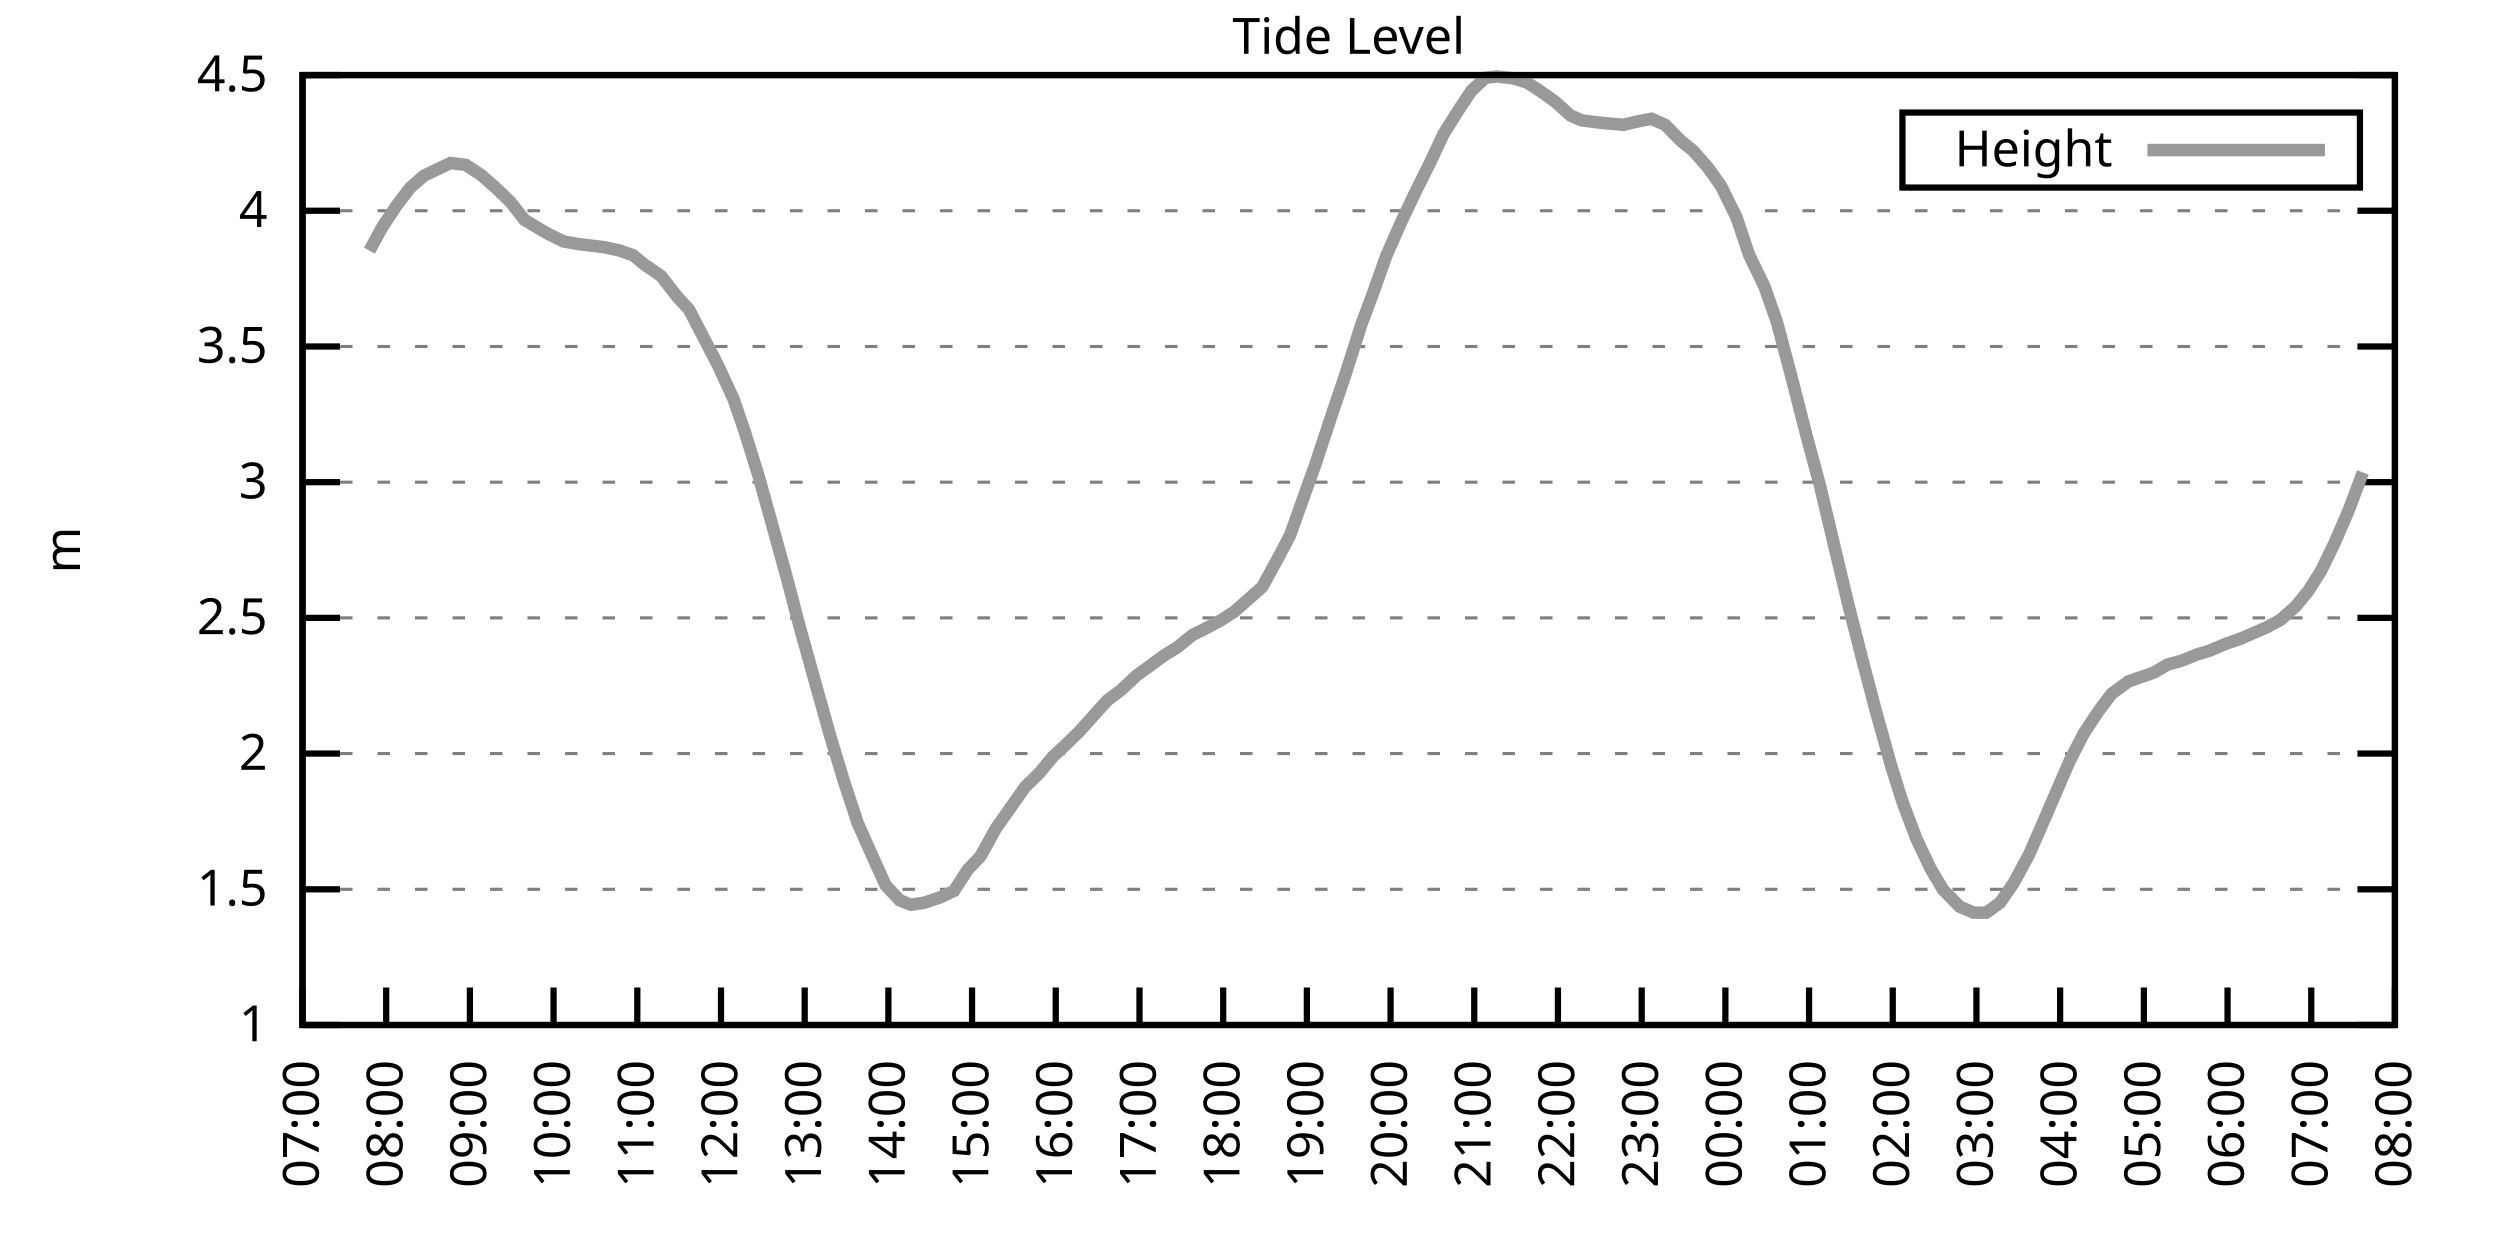
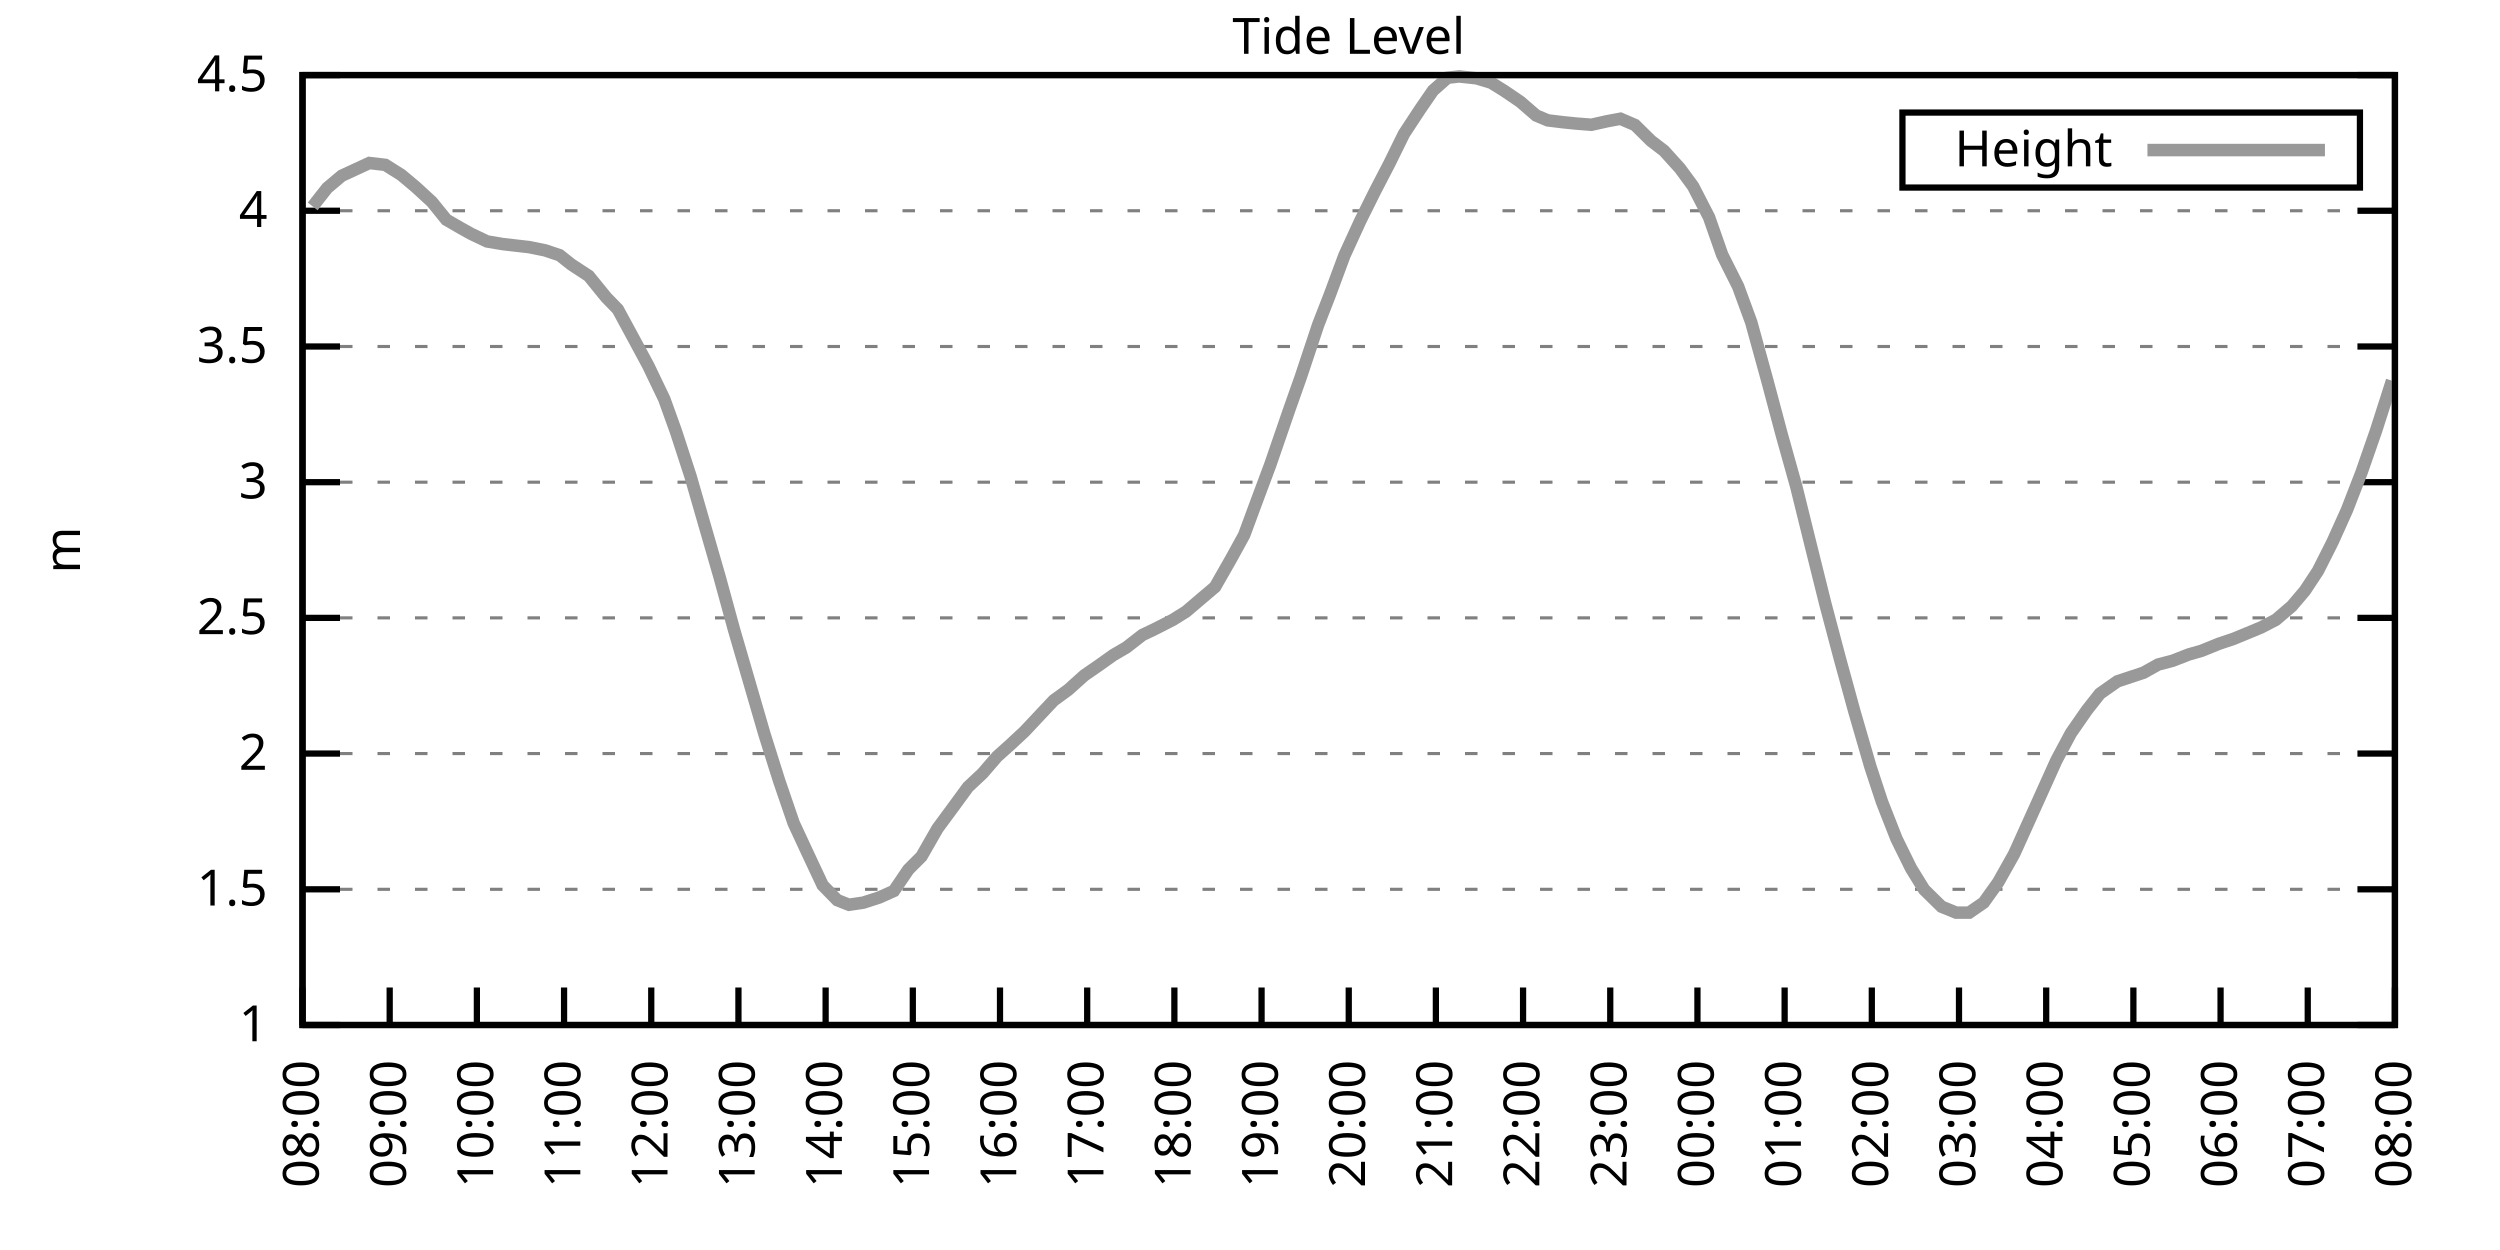
<svg xmlns="http://www.w3.org/2000/svg" xmlns:xlink="http://www.w3.org/1999/xlink" width="400" height="200" viewBox="0 0 400 200">
  <g id="gnuplot_canvas">
    <rect x="0" y="0" width="400" height="200" fill="none" />
    <defs>
      <circle id="gpDot" r="0.5" stroke-width="0.5" stroke="currentColor" />
      <path id="gpPt0" stroke-width="0.333" stroke="currentColor" d="M-1,0 h2 M0,-1 v2" />
      <path id="gpPt1" stroke-width="0.333" stroke="currentColor" d="M-1,-1 L1,1 M1,-1 L-1,1" />
      <path id="gpPt2" stroke-width="0.333" stroke="currentColor" d="M-1,0 L1,0 M0,-1 L0,1 M-1,-1 L1,1 M-1,1 L1,-1" />
      <rect id="gpPt3" stroke-width="0.333" stroke="currentColor" x="-1" y="-1" width="2" height="2" />
      <rect id="gpPt4" stroke-width="0.333" stroke="currentColor" fill="currentColor" x="-1" y="-1" width="2" height="2" />
      <circle id="gpPt5" stroke-width="0.333" stroke="currentColor" cx="0" cy="0" r="1" />
      <use xlink:href="#gpPt5" id="gpPt6" fill="currentColor" stroke="none" />
      <path id="gpPt7" stroke-width="0.333" stroke="currentColor" d="M0,-1.33 L-1.33,0.67 L1.33,0.67 z" />
      <use xlink:href="#gpPt7" id="gpPt8" fill="currentColor" stroke="none" />
      <use xlink:href="#gpPt7" id="gpPt9" stroke="currentColor" transform="rotate(180)" />
      <use xlink:href="#gpPt9" id="gpPt10" fill="currentColor" stroke="none" />
      <use xlink:href="#gpPt3" id="gpPt11" stroke="currentColor" transform="rotate(45)" />
      <use xlink:href="#gpPt11" id="gpPt12" fill="currentColor" stroke="none" />
      <path id="gpPt13" stroke-width="0.333" stroke="currentColor" d="M0,1.330 L1.265,0.411 L0.782,-1.067 L-0.782,-1.076 L-1.265,0.411 z" />
      <use xlink:href="#gpPt13" id="gpPt14" fill="currentColor" stroke="none" />
      <filter id="textbox" filterUnits="objectBoundingBox" x="0" y="0" height="1" width="1">
        <feFlood flood-color="white" flood-opacity="1" result="bgnd" />
        <feComposite in="SourceGraphic" in2="bgnd" operator="atop" />
      </filter>
      <filter id="greybox" filterUnits="objectBoundingBox" x="0" y="0" height="1" width="1">
        <feFlood flood-color="lightgrey" flood-opacity="1" result="grey" />
        <feComposite in="SourceGraphic" in2="grey" operator="atop" />
      </filter>
    </defs>
    <g fill="none" color="white" stroke="currentColor" stroke-width="1.00" stroke-linecap="butt" stroke-linejoin="miter">
</g>
    <g fill="none" color="black" stroke="currentColor" stroke-width="1.00" stroke-linecap="butt" stroke-linejoin="miter">
      <g stroke="none" shape-rendering="crispEdges">
        <polygon fill="rgb(255, 255, 255)" points="48.40,164.00 383.18,164.00 383.18,12.02 48.40,12.02 " />
      </g>
    </g>
    <g fill="none" color="black" stroke="currentColor" stroke-width="1.00" stroke-linecap="butt" stroke-linejoin="miter">
</g>
    <g fill="none" color="black" stroke="black" stroke-width="0.50" stroke-linecap="butt" stroke-linejoin="miter">
</g>
    <g fill="none" color="gray" stroke="currentColor" stroke-width="0.50" stroke-linecap="butt" stroke-linejoin="miter">
      <path stroke="gray" stroke-dasharray="2,4" class="gridline" d="M48.40,164.00 L383.19,164.00  " />
    </g>
    <g fill="none" color="gray" stroke="gray" stroke-width="1.00" stroke-linecap="butt" stroke-linejoin="miter">
</g>
    <g fill="none" color="black" stroke="currentColor" stroke-width="1.00" stroke-linecap="butt" stroke-linejoin="miter">
      <path stroke="black" d="M48.40,164.00 L54.40,164.00 M383.19,164.00 L377.19,164.00  " />
      <g transform="translate(42.80,166.60)" stroke="none" fill="black" font-family="Sans" font-size="8.00" text-anchor="end">
        <text>
          <tspan font-family="Sans"> 1</tspan>
        </text>
      </g>
    </g>
    <g fill="none" color="black" stroke="currentColor" stroke-width="1.00" stroke-linecap="butt" stroke-linejoin="miter">
</g>
    <g fill="none" color="black" stroke="black" stroke-width="0.50" stroke-linecap="butt" stroke-linejoin="miter">
</g>
    <g fill="none" color="gray" stroke="currentColor" stroke-width="0.50" stroke-linecap="butt" stroke-linejoin="miter">
      <path stroke="gray" stroke-dasharray="2,4" class="gridline" d="M48.40,142.29 L383.19,142.29  " />
    </g>
    <g fill="none" color="gray" stroke="gray" stroke-width="1.00" stroke-linecap="butt" stroke-linejoin="miter">
</g>
    <g fill="none" color="black" stroke="currentColor" stroke-width="1.00" stroke-linecap="butt" stroke-linejoin="miter">
      <path stroke="black" d="M48.40,142.29 L54.40,142.29 M383.19,142.29 L377.19,142.29  " />
      <g transform="translate(42.80,144.89)" stroke="none" fill="black" font-family="Sans" font-size="8.00" text-anchor="end">
        <text>
          <tspan font-family="Sans"> 1.5</tspan>
        </text>
      </g>
    </g>
    <g fill="none" color="black" stroke="currentColor" stroke-width="1.00" stroke-linecap="butt" stroke-linejoin="miter">
</g>
    <g fill="none" color="black" stroke="black" stroke-width="0.50" stroke-linecap="butt" stroke-linejoin="miter">
</g>
    <g fill="none" color="gray" stroke="currentColor" stroke-width="0.50" stroke-linecap="butt" stroke-linejoin="miter">
      <path stroke="gray" stroke-dasharray="2,4" class="gridline" d="M48.40,120.57 L383.19,120.57  " />
    </g>
    <g fill="none" color="gray" stroke="gray" stroke-width="1.00" stroke-linecap="butt" stroke-linejoin="miter">
</g>
    <g fill="none" color="black" stroke="currentColor" stroke-width="1.00" stroke-linecap="butt" stroke-linejoin="miter">
      <path stroke="black" d="M48.40,120.57 L54.40,120.57 M383.19,120.57 L377.19,120.57  " />
      <g transform="translate(42.80,123.17)" stroke="none" fill="black" font-family="Sans" font-size="8.00" text-anchor="end">
        <text>
          <tspan font-family="Sans"> 2</tspan>
        </text>
      </g>
    </g>
    <g fill="none" color="black" stroke="currentColor" stroke-width="1.00" stroke-linecap="butt" stroke-linejoin="miter">
</g>
    <g fill="none" color="black" stroke="black" stroke-width="0.50" stroke-linecap="butt" stroke-linejoin="miter">
</g>
    <g fill="none" color="gray" stroke="currentColor" stroke-width="0.50" stroke-linecap="butt" stroke-linejoin="miter">
      <path stroke="gray" stroke-dasharray="2,4" class="gridline" d="M48.40,98.86 L383.19,98.86  " />
    </g>
    <g fill="none" color="gray" stroke="gray" stroke-width="1.00" stroke-linecap="butt" stroke-linejoin="miter">
</g>
    <g fill="none" color="black" stroke="currentColor" stroke-width="1.00" stroke-linecap="butt" stroke-linejoin="miter">
      <path stroke="black" d="M48.40,98.86 L54.40,98.86 M383.19,98.86 L377.19,98.86  " />
      <g transform="translate(42.80,101.46)" stroke="none" fill="black" font-family="Sans" font-size="8.00" text-anchor="end">
        <text>
          <tspan font-family="Sans"> 2.5</tspan>
        </text>
      </g>
    </g>
    <g fill="none" color="black" stroke="currentColor" stroke-width="1.00" stroke-linecap="butt" stroke-linejoin="miter">
</g>
    <g fill="none" color="black" stroke="black" stroke-width="0.50" stroke-linecap="butt" stroke-linejoin="miter">
</g>
    <g fill="none" color="gray" stroke="currentColor" stroke-width="0.50" stroke-linecap="butt" stroke-linejoin="miter">
      <path stroke="gray" stroke-dasharray="2,4" class="gridline" d="M48.40,77.15 L383.19,77.15  " />
    </g>
    <g fill="none" color="gray" stroke="gray" stroke-width="1.00" stroke-linecap="butt" stroke-linejoin="miter">
</g>
    <g fill="none" color="black" stroke="currentColor" stroke-width="1.00" stroke-linecap="butt" stroke-linejoin="miter">
      <path stroke="black" d="M48.40,77.15 L54.40,77.15 M383.19,77.15 L377.19,77.15  " />
      <g transform="translate(42.80,79.75)" stroke="none" fill="black" font-family="Sans" font-size="8.00" text-anchor="end">
        <text>
          <tspan font-family="Sans"> 3</tspan>
        </text>
      </g>
    </g>
    <g fill="none" color="black" stroke="currentColor" stroke-width="1.00" stroke-linecap="butt" stroke-linejoin="miter">
</g>
    <g fill="none" color="black" stroke="black" stroke-width="0.50" stroke-linecap="butt" stroke-linejoin="miter">
</g>
    <g fill="none" color="gray" stroke="currentColor" stroke-width="0.50" stroke-linecap="butt" stroke-linejoin="miter">
      <path stroke="gray" stroke-dasharray="2,4" class="gridline" d="M48.40,55.44 L383.19,55.44  " />
    </g>
    <g fill="none" color="gray" stroke="gray" stroke-width="1.00" stroke-linecap="butt" stroke-linejoin="miter">
</g>
    <g fill="none" color="black" stroke="currentColor" stroke-width="1.00" stroke-linecap="butt" stroke-linejoin="miter">
      <path stroke="black" d="M48.40,55.44 L54.40,55.44 M383.19,55.44 L377.19,55.44  " />
      <g transform="translate(42.80,58.04)" stroke="none" fill="black" font-family="Sans" font-size="8.00" text-anchor="end">
        <text>
          <tspan font-family="Sans"> 3.5</tspan>
        </text>
      </g>
    </g>
    <g fill="none" color="black" stroke="currentColor" stroke-width="1.00" stroke-linecap="butt" stroke-linejoin="miter">
</g>
    <g fill="none" color="black" stroke="black" stroke-width="0.50" stroke-linecap="butt" stroke-linejoin="miter">
</g>
    <g fill="none" color="gray" stroke="currentColor" stroke-width="0.50" stroke-linecap="butt" stroke-linejoin="miter">
      <path stroke="gray" stroke-dasharray="2,4" class="gridline" d="M48.40,33.72 L383.19,33.72  " />
    </g>
    <g fill="none" color="gray" stroke="gray" stroke-width="1.00" stroke-linecap="butt" stroke-linejoin="miter">
</g>
    <g fill="none" color="black" stroke="currentColor" stroke-width="1.00" stroke-linecap="butt" stroke-linejoin="miter">
      <path stroke="black" d="M48.40,33.72 L54.40,33.72 M383.19,33.72 L377.19,33.72  " />
      <g transform="translate(42.80,36.32)" stroke="none" fill="black" font-family="Sans" font-size="8.00" text-anchor="end">
        <text>
          <tspan font-family="Sans"> 4</tspan>
        </text>
      </g>
    </g>
    <g fill="none" color="black" stroke="currentColor" stroke-width="1.00" stroke-linecap="butt" stroke-linejoin="miter">
</g>
    <g fill="none" color="black" stroke="black" stroke-width="0.50" stroke-linecap="butt" stroke-linejoin="miter">
</g>
    <g fill="none" color="gray" stroke="currentColor" stroke-width="0.50" stroke-linecap="butt" stroke-linejoin="miter">
      <path stroke="gray" stroke-dasharray="2,4" class="gridline" d="M48.40,12.01 L383.19,12.01  " />
    </g>
    <g fill="none" color="gray" stroke="gray" stroke-width="1.00" stroke-linecap="butt" stroke-linejoin="miter">
</g>
    <g fill="none" color="black" stroke="currentColor" stroke-width="1.00" stroke-linecap="butt" stroke-linejoin="miter">
      <path stroke="black" d="M48.40,12.01 L54.40,12.01 M383.19,12.01 L377.19,12.01  " />
      <g transform="translate(42.80,14.61)" stroke="none" fill="black" font-family="Sans" font-size="8.00" text-anchor="end">
        <text>
          <tspan font-family="Sans"> 4.5</tspan>
        </text>
      </g>
    </g>
    <g fill="none" color="black" stroke="currentColor" stroke-width="1.00" stroke-linecap="butt" stroke-linejoin="miter">
      <path stroke="black" d="M48.40,164.00 L48.40,158.00  " />
      <g transform="translate(51.00,169.60) rotate(270.00)" stroke="none" fill="black" font-family="Sans" font-size="8.00" text-anchor="end">
        <text>
-           <tspan font-family="Sans">07:00</tspan>
-         </text>
-       </g>
-     </g>
-     <g fill="none" color="black" stroke="currentColor" stroke-width="1.00" stroke-linecap="butt" stroke-linejoin="miter">
-       <path stroke="black" d="M61.79,164.00 L61.79,158.00  " />
-       <g transform="translate(64.39,169.60) rotate(270.00)" stroke="none" fill="black" font-family="Sans" font-size="8.00" text-anchor="end">
-         <text>
          <tspan font-family="Sans">08:00</tspan>
        </text>
      </g>
    </g>
    <g fill="none" color="black" stroke="currentColor" stroke-width="1.00" stroke-linecap="butt" stroke-linejoin="miter">
-       <path stroke="black" d="M75.18,164.00 L75.18,158.00  " />
-       <g transform="translate(77.78,169.60) rotate(270.00)" stroke="none" fill="black" font-family="Sans" font-size="8.00" text-anchor="end">
+       <path stroke="black" d="M62.35,164.00 L62.35,158.00  " />
+       <g transform="translate(64.95,169.60) rotate(270.00)" stroke="none" fill="black" font-family="Sans" font-size="8.00" text-anchor="end">
        <text>
          <tspan font-family="Sans">09:00</tspan>
        </text>
      </g>
    </g>
    <g fill="none" color="black" stroke="currentColor" stroke-width="1.00" stroke-linecap="butt" stroke-linejoin="miter">
-       <path stroke="black" d="M88.57,164.00 L88.57,158.00  " />
-       <g transform="translate(91.17,169.60) rotate(270.00)" stroke="none" fill="black" font-family="Sans" font-size="8.00" text-anchor="end">
+       <path stroke="black" d="M76.30,164.00 L76.30,158.00  " />
+       <g transform="translate(78.90,169.60) rotate(270.00)" stroke="none" fill="black" font-family="Sans" font-size="8.00" text-anchor="end">
        <text>
          <tspan font-family="Sans">10:00</tspan>
        </text>
      </g>
    </g>
    <g fill="none" color="black" stroke="currentColor" stroke-width="1.00" stroke-linecap="butt" stroke-linejoin="miter">
-       <path stroke="black" d="M101.97,164.00 L101.97,158.00  " />
-       <g transform="translate(104.57,169.60) rotate(270.00)" stroke="none" fill="black" font-family="Sans" font-size="8.00" text-anchor="end">
+       <path stroke="black" d="M90.25,164.00 L90.25,158.00  " />
+       <g transform="translate(92.85,169.60) rotate(270.00)" stroke="none" fill="black" font-family="Sans" font-size="8.00" text-anchor="end">
        <text>
          <tspan font-family="Sans">11:00</tspan>
        </text>
      </g>
    </g>
    <g fill="none" color="black" stroke="currentColor" stroke-width="1.00" stroke-linecap="butt" stroke-linejoin="miter">
-       <path stroke="black" d="M115.36,164.00 L115.36,158.00  " />
-       <g transform="translate(117.96,169.60) rotate(270.00)" stroke="none" fill="black" font-family="Sans" font-size="8.00" text-anchor="end">
+       <path stroke="black" d="M104.20,164.00 L104.20,158.00  " />
+       <g transform="translate(106.80,169.60) rotate(270.00)" stroke="none" fill="black" font-family="Sans" font-size="8.00" text-anchor="end">
        <text>
          <tspan font-family="Sans">12:00</tspan>
        </text>
      </g>
    </g>
    <g fill="none" color="black" stroke="currentColor" stroke-width="1.00" stroke-linecap="butt" stroke-linejoin="miter">
-       <path stroke="black" d="M128.75,164.00 L128.75,158.00  " />
-       <g transform="translate(131.35,169.60) rotate(270.00)" stroke="none" fill="black" font-family="Sans" font-size="8.00" text-anchor="end">
+       <path stroke="black" d="M118.15,164.00 L118.15,158.00  " />
+       <g transform="translate(120.75,169.60) rotate(270.00)" stroke="none" fill="black" font-family="Sans" font-size="8.00" text-anchor="end">
        <text>
          <tspan font-family="Sans">13:00</tspan>
        </text>
      </g>
    </g>
    <g fill="none" color="black" stroke="currentColor" stroke-width="1.00" stroke-linecap="butt" stroke-linejoin="miter">
-       <path stroke="black" d="M142.14,164.00 L142.14,158.00  " />
-       <g transform="translate(144.74,169.60) rotate(270.00)" stroke="none" fill="black" font-family="Sans" font-size="8.00" text-anchor="end">
+       <path stroke="black" d="M132.10,164.00 L132.10,158.00  " />
+       <g transform="translate(134.70,169.60) rotate(270.00)" stroke="none" fill="black" font-family="Sans" font-size="8.00" text-anchor="end">
        <text>
          <tspan font-family="Sans">14:00</tspan>
        </text>
      </g>
    </g>
    <g fill="none" color="black" stroke="currentColor" stroke-width="1.00" stroke-linecap="butt" stroke-linejoin="miter">
-       <path stroke="black" d="M155.53,164.00 L155.53,158.00  " />
-       <g transform="translate(158.13,169.60) rotate(270.00)" stroke="none" fill="black" font-family="Sans" font-size="8.00" text-anchor="end">
+       <path stroke="black" d="M146.05,164.00 L146.05,158.00  " />
+       <g transform="translate(148.65,169.60) rotate(270.00)" stroke="none" fill="black" font-family="Sans" font-size="8.00" text-anchor="end">
        <text>
          <tspan font-family="Sans">15:00</tspan>
        </text>
      </g>
    </g>
    <g fill="none" color="black" stroke="currentColor" stroke-width="1.00" stroke-linecap="butt" stroke-linejoin="miter">
-       <path stroke="black" d="M168.92,164.00 L168.92,158.00  " />
-       <g transform="translate(171.52,169.60) rotate(270.00)" stroke="none" fill="black" font-family="Sans" font-size="8.00" text-anchor="end">
+       <path stroke="black" d="M160.00,164.00 L160.00,158.00  " />
+       <g transform="translate(162.60,169.60) rotate(270.00)" stroke="none" fill="black" font-family="Sans" font-size="8.00" text-anchor="end">
        <text>
          <tspan font-family="Sans">16:00</tspan>
        </text>
      </g>
    </g>
    <g fill="none" color="black" stroke="currentColor" stroke-width="1.00" stroke-linecap="butt" stroke-linejoin="miter">
-       <path stroke="black" d="M182.32,164.00 L182.32,158.00  " />
-       <g transform="translate(184.92,169.60) rotate(270.00)" stroke="none" fill="black" font-family="Sans" font-size="8.00" text-anchor="end">
+       <path stroke="black" d="M173.95,164.00 L173.95,158.00  " />
+       <g transform="translate(176.55,169.60) rotate(270.00)" stroke="none" fill="black" font-family="Sans" font-size="8.00" text-anchor="end">
        <text>
          <tspan font-family="Sans">17:00</tspan>
        </text>
      </g>
    </g>
    <g fill="none" color="black" stroke="currentColor" stroke-width="1.00" stroke-linecap="butt" stroke-linejoin="miter">
-       <path stroke="black" d="M195.71,164.00 L195.71,158.00  " />
-       <g transform="translate(198.31,169.60) rotate(270.00)" stroke="none" fill="black" font-family="Sans" font-size="8.00" text-anchor="end">
+       <path stroke="black" d="M187.90,164.00 L187.90,158.00  " />
+       <g transform="translate(190.50,169.60) rotate(270.00)" stroke="none" fill="black" font-family="Sans" font-size="8.00" text-anchor="end">
        <text>
          <tspan font-family="Sans">18:00</tspan>
        </text>
      </g>
    </g>
    <g fill="none" color="black" stroke="currentColor" stroke-width="1.00" stroke-linecap="butt" stroke-linejoin="miter">
-       <path stroke="black" d="M209.10,164.00 L209.10,158.00  " />
-       <g transform="translate(211.70,169.60) rotate(270.00)" stroke="none" fill="black" font-family="Sans" font-size="8.00" text-anchor="end">
+       <path stroke="black" d="M201.85,164.00 L201.85,158.00  " />
+       <g transform="translate(204.45,169.60) rotate(270.00)" stroke="none" fill="black" font-family="Sans" font-size="8.00" text-anchor="end">
        <text>
          <tspan font-family="Sans">19:00</tspan>
        </text>
      </g>
    </g>
    <g fill="none" color="black" stroke="currentColor" stroke-width="1.00" stroke-linecap="butt" stroke-linejoin="miter">
-       <path stroke="black" d="M222.49,164.00 L222.49,158.00  " />
-       <g transform="translate(225.09,169.60) rotate(270.00)" stroke="none" fill="black" font-family="Sans" font-size="8.00" text-anchor="end">
+       <path stroke="black" d="M215.80,164.00 L215.80,158.00  " />
+       <g transform="translate(218.40,169.60) rotate(270.00)" stroke="none" fill="black" font-family="Sans" font-size="8.00" text-anchor="end">
        <text>
          <tspan font-family="Sans">20:00</tspan>
        </text>
      </g>
    </g>
    <g fill="none" color="black" stroke="currentColor" stroke-width="1.00" stroke-linecap="butt" stroke-linejoin="miter">
-       <path stroke="black" d="M235.88,164.00 L235.88,158.00  " />
-       <g transform="translate(238.48,169.60) rotate(270.00)" stroke="none" fill="black" font-family="Sans" font-size="8.00" text-anchor="end">
+       <path stroke="black" d="M229.74,164.00 L229.74,158.00  " />
+       <g transform="translate(232.34,169.60) rotate(270.00)" stroke="none" fill="black" font-family="Sans" font-size="8.00" text-anchor="end">
        <text>
          <tspan font-family="Sans">21:00</tspan>
        </text>
      </g>
    </g>
    <g fill="none" color="black" stroke="currentColor" stroke-width="1.00" stroke-linecap="butt" stroke-linejoin="miter">
-       <path stroke="black" d="M249.27,164.00 L249.27,158.00  " />
-       <g transform="translate(251.87,169.60) rotate(270.00)" stroke="none" fill="black" font-family="Sans" font-size="8.00" text-anchor="end">
+       <path stroke="black" d="M243.69,164.00 L243.69,158.00  " />
+       <g transform="translate(246.29,169.60) rotate(270.00)" stroke="none" fill="black" font-family="Sans" font-size="8.00" text-anchor="end">
        <text>
          <tspan font-family="Sans">22:00</tspan>
        </text>
      </g>
    </g>
    <g fill="none" color="black" stroke="currentColor" stroke-width="1.00" stroke-linecap="butt" stroke-linejoin="miter">
-       <path stroke="black" d="M262.67,164.00 L262.67,158.00  " />
-       <g transform="translate(265.27,169.60) rotate(270.00)" stroke="none" fill="black" font-family="Sans" font-size="8.00" text-anchor="end">
+       <path stroke="black" d="M257.64,164.00 L257.64,158.00  " />
+       <g transform="translate(260.24,169.60) rotate(270.00)" stroke="none" fill="black" font-family="Sans" font-size="8.00" text-anchor="end">
        <text>
          <tspan font-family="Sans">23:00</tspan>
        </text>
      </g>
    </g>
    <g fill="none" color="black" stroke="currentColor" stroke-width="1.00" stroke-linecap="butt" stroke-linejoin="miter">
-       <path stroke="black" d="M276.06,164.00 L276.06,158.00  " />
-       <g transform="translate(278.66,169.60) rotate(270.00)" stroke="none" fill="black" font-family="Sans" font-size="8.00" text-anchor="end">
+       <path stroke="black" d="M271.59,164.00 L271.59,158.00  " />
+       <g transform="translate(274.19,169.60) rotate(270.00)" stroke="none" fill="black" font-family="Sans" font-size="8.00" text-anchor="end">
        <text>
          <tspan font-family="Sans">00:00</tspan>
        </text>
      </g>
    </g>
    <g fill="none" color="black" stroke="currentColor" stroke-width="1.00" stroke-linecap="butt" stroke-linejoin="miter">
-       <path stroke="black" d="M289.45,164.00 L289.45,158.00  " />
-       <g transform="translate(292.05,169.60) rotate(270.00)" stroke="none" fill="black" font-family="Sans" font-size="8.00" text-anchor="end">
+       <path stroke="black" d="M285.54,164.00 L285.54,158.00  " />
+       <g transform="translate(288.14,169.60) rotate(270.00)" stroke="none" fill="black" font-family="Sans" font-size="8.00" text-anchor="end">
        <text>
          <tspan font-family="Sans">01:00</tspan>
        </text>
      </g>
    </g>
    <g fill="none" color="black" stroke="currentColor" stroke-width="1.00" stroke-linecap="butt" stroke-linejoin="miter">
-       <path stroke="black" d="M302.84,164.00 L302.84,158.00  " />
-       <g transform="translate(305.44,169.60) rotate(270.00)" stroke="none" fill="black" font-family="Sans" font-size="8.00" text-anchor="end">
+       <path stroke="black" d="M299.49,164.00 L299.49,158.00  " />
+       <g transform="translate(302.09,169.60) rotate(270.00)" stroke="none" fill="black" font-family="Sans" font-size="8.00" text-anchor="end">
        <text>
          <tspan font-family="Sans">02:00</tspan>
        </text>
      </g>
    </g>
    <g fill="none" color="black" stroke="currentColor" stroke-width="1.00" stroke-linecap="butt" stroke-linejoin="miter">
-       <path stroke="black" d="M316.23,164.00 L316.23,158.00  " />
-       <g transform="translate(318.83,169.60) rotate(270.00)" stroke="none" fill="black" font-family="Sans" font-size="8.00" text-anchor="end">
+       <path stroke="black" d="M313.44,164.00 L313.44,158.00  " />
+       <g transform="translate(316.04,169.60) rotate(270.00)" stroke="none" fill="black" font-family="Sans" font-size="8.00" text-anchor="end">
        <text>
          <tspan font-family="Sans">03:00</tspan>
        </text>
      </g>
    </g>
    <g fill="none" color="black" stroke="currentColor" stroke-width="1.00" stroke-linecap="butt" stroke-linejoin="miter">
-       <path stroke="black" d="M329.62,164.00 L329.62,158.00  " />
-       <g transform="translate(332.22,169.60) rotate(270.00)" stroke="none" fill="black" font-family="Sans" font-size="8.00" text-anchor="end">
+       <path stroke="black" d="M327.39,164.00 L327.39,158.00  " />
+       <g transform="translate(329.99,169.60) rotate(270.00)" stroke="none" fill="black" font-family="Sans" font-size="8.00" text-anchor="end">
        <text>
          <tspan font-family="Sans">04:00</tspan>
        </text>
      </g>
    </g>
    <g fill="none" color="black" stroke="currentColor" stroke-width="1.00" stroke-linecap="butt" stroke-linejoin="miter">
-       <path stroke="black" d="M343.02,164.00 L343.02,158.00  " />
-       <g transform="translate(345.62,169.60) rotate(270.00)" stroke="none" fill="black" font-family="Sans" font-size="8.00" text-anchor="end">
+       <path stroke="black" d="M341.34,164.00 L341.34,158.00  " />
+       <g transform="translate(343.94,169.60) rotate(270.00)" stroke="none" fill="black" font-family="Sans" font-size="8.00" text-anchor="end">
        <text>
          <tspan font-family="Sans">05:00</tspan>
        </text>
      </g>
    </g>
    <g fill="none" color="black" stroke="currentColor" stroke-width="1.00" stroke-linecap="butt" stroke-linejoin="miter">
-       <path stroke="black" d="M356.41,164.00 L356.41,158.00  " />
-       <g transform="translate(359.01,169.60) rotate(270.00)" stroke="none" fill="black" font-family="Sans" font-size="8.00" text-anchor="end">
+       <path stroke="black" d="M355.29,164.00 L355.29,158.00  " />
+       <g transform="translate(357.89,169.60) rotate(270.00)" stroke="none" fill="black" font-family="Sans" font-size="8.00" text-anchor="end">
        <text>
          <tspan font-family="Sans">06:00</tspan>
        </text>
      </g>
    </g>
    <g fill="none" color="black" stroke="currentColor" stroke-width="1.00" stroke-linecap="butt" stroke-linejoin="miter">
-       <path stroke="black" d="M369.80,164.00 L369.80,158.00  " />
-       <g transform="translate(372.40,169.60) rotate(270.00)" stroke="none" fill="black" font-family="Sans" font-size="8.00" text-anchor="end">
+       <path stroke="black" d="M369.24,164.00 L369.24,158.00  " />
+       <g transform="translate(371.84,169.60) rotate(270.00)" stroke="none" fill="black" font-family="Sans" font-size="8.00" text-anchor="end">
        <text>
          <tspan font-family="Sans">07:00</tspan>
        </text>
      </g>
    </g>
    <g fill="none" color="black" stroke="currentColor" stroke-width="1.00" stroke-linecap="butt" stroke-linejoin="miter">
      <path stroke="black" d="M383.19,164.00 L383.19,158.00  " />
      <g transform="translate(385.79,169.60) rotate(270.00)" stroke="none" fill="black" font-family="Sans" font-size="8.00" text-anchor="end">
        <text>
          <tspan font-family="Sans">08:00</tspan>
        </text>
      </g>
    </g>
    <g fill="none" color="black" stroke="currentColor" stroke-width="1.00" stroke-linecap="butt" stroke-linejoin="miter">
</g>
    <g fill="none" color="black" stroke="currentColor" stroke-width="1.00" stroke-linecap="butt" stroke-linejoin="miter">
      <path stroke="black" d="M48.40,12.01 L48.40,164.00 L383.19,164.00 L383.19,12.01 L48.40,12.01 Z  " />
    </g>
    <g fill="none" color="black" stroke="currentColor" stroke-width="1.00" stroke-linecap="butt" stroke-linejoin="miter">
</g>
    <g fill="none" color="black" stroke="currentColor" stroke-width="1.00" stroke-linecap="butt" stroke-linejoin="miter">
      <path stroke="black" d="M304.39,30.01 L304.39,18.01 L377.59,18.01 L377.59,30.01 L304.39,30.01 Z  " />
    </g>
    <g id="Tide_level_plot_1">
      <g fill="none" color="white" stroke="black" stroke-width="2.00" stroke-linecap="butt" stroke-linejoin="miter">
</g>
      <g fill="none" color="black" stroke="currentColor" stroke-width="2.00" stroke-linecap="butt" stroke-linejoin="miter">
        <g transform="translate(337.99,26.61)" stroke="none" fill="black" font-family="Sans" font-size="8.00" text-anchor="end">
          <text>
            <tspan font-family="Sans">Height</tspan>
          </text>
        </g>
      </g>
      <g fill="none" color="black" stroke="currentColor" stroke-width="2.00" stroke-linecap="butt" stroke-linejoin="miter">
-         <path stroke="rgb(153, 153, 153)" d="M343.59,24.01 L371.99,24.01 M59.11,40.11 L61.12,36.42 L63.35,33.03 L65.59,30.08 L67.82,28.12 L72.06,26.08   L74.51,26.38 L76.97,27.99 L79.20,29.94 L81.66,32.29 L83.89,35.16 L86.12,36.50 L87.68,37.41 L90.14,38.63   L92.59,39.06 L96.61,39.54 L99.06,40.06 L101.30,40.84 L103.08,42.32 L105.76,44.15 L108.44,47.58 L110.22,49.49   L112.46,53.79 L114.91,58.52 L117.37,63.86 L119.15,69.03 L121.38,76.19 L123.62,84.23 L125.85,92.30 L128.08,100.77   L130.31,108.76 L132.77,117.53 L135.00,124.92 L137.23,131.69 L139.24,136.21 L141.69,141.64 L143.93,144.02 L145.71,144.76   L147.94,144.42 L150.40,143.59 L152.63,142.55 L154.86,139.12 L156.87,137.03 L159.33,132.56 L161.78,129.09 L164.01,125.92   L166.25,123.74 L168.48,121.05 L170.49,119.18 L172.72,117.01 L175.17,114.28 L177.18,112.06 L179.41,110.37 L181.87,108.07   L184.10,106.46 L186.33,104.81 L188.34,103.59 L190.80,101.60 L192.81,100.60 L195.48,99.17 L197.49,97.86 L199.95,95.69   L201.96,93.91 L204.41,89.44 L206.42,85.62 L208.43,79.97 L210.44,74.37 L213.34,65.60 L215.13,60.34 L217.80,51.96   L219.59,47.18 L221.82,40.89 L224.28,35.33 L226.51,30.64 L228.74,26.17 L230.97,21.43 L233.43,17.53 L235.44,14.49   L237.67,12.44 L239.45,12.23 L242.13,12.53 L244.36,13.23 L246.37,14.53 L248.83,16.27 L251.28,18.48 L253.07,19.26   L255.52,19.57 L257.53,19.78 L259.76,19.96 L262.22,19.39 L264.23,19.00 L266.46,20.00 L268.92,22.52 L270.92,24.13   L273.38,26.95 L275.39,29.81 L277.84,34.77 L279.85,40.76 L282.31,45.84 L284.32,51.57 L286.77,60.82 L289.00,69.55   L291.23,77.84 L293.47,87.27 L295.70,96.60 L297.93,105.38 L300.16,113.84 L302.62,122.66 L304.40,128.30 L306.63,134.21   L308.87,138.94 L310.88,142.33 L313.55,145.07 L315.79,146.02 L317.79,146.02 L320.03,144.42 L322.26,141.16 L324.71,136.60   L327.17,130.95 L328.95,126.83 L331.19,121.66 L333.42,117.32 L335.87,113.63 L337.88,110.98 L340.56,109.02 L344.58,107.63   L346.81,106.33 L349.04,105.72 L351.50,104.72 L353.51,104.12 L356.18,102.99 L358.42,102.21 L360.65,101.25 L362.66,100.38   L364.89,99.17 L367.34,96.99 L369.35,94.52 L371.36,91.35 L373.59,86.75 L375.82,81.58 L378.06,75.59  " />
+         <path stroke="rgb(153, 153, 153)" d="M343.59,24.01 L371.99,24.01 M50.03,33.03 L52.35,30.08 L54.68,28.12 L59.09,26.08 L61.65,26.38 L64.21,27.99   L66.53,29.94 L69.09,32.29 L71.42,35.16 L73.74,36.50 L75.37,37.41 L77.93,38.63 L80.48,39.06 L84.67,39.54   L87.23,40.06 L89.55,40.84 L91.41,42.32 L94.20,44.15 L96.99,47.58 L98.85,49.49 L101.18,53.79 L103.73,58.52   L106.29,63.86 L108.15,69.03 L110.48,76.19 L112.80,84.23 L115.13,92.30 L117.45,100.77 L119.78,108.76 L122.33,117.53   L124.66,124.92 L126.98,131.69 L129.08,136.21 L131.63,141.64 L133.96,144.02 L135.82,144.76 L138.14,144.42 L140.70,143.59   L143.02,142.55 L145.35,139.12 L147.44,137.03 L150.00,132.56 L152.56,129.09 L154.88,125.92 L157.21,123.74 L159.53,121.05   L161.62,119.18 L163.95,117.01 L166.51,114.28 L168.60,112.06 L170.92,110.37 L173.48,108.07 L175.81,106.46 L178.13,104.81   L180.22,103.59 L182.78,101.60 L184.87,100.60 L187.66,99.17 L189.76,97.86 L192.31,95.69 L194.41,93.91 L196.96,89.44   L199.06,85.62 L201.15,79.97 L203.24,74.37 L206.26,65.60 L208.12,60.34 L210.91,51.96 L212.77,47.18 L215.10,40.89   L217.65,35.33 L219.98,30.64 L222.30,26.17 L224.63,21.43 L227.19,17.53 L229.28,14.49 L231.60,12.44 L233.46,12.23   L236.25,12.53 L238.58,13.23 L240.67,14.53 L243.23,16.27 L245.79,18.48 L247.65,19.26 L250.20,19.57 L252.30,19.78   L254.62,19.96 L257.18,19.39 L259.27,19.00 L261.60,20.00 L264.15,22.52 L266.25,24.13 L268.80,26.95 L270.90,29.81   L273.45,34.77 L275.55,40.76 L278.10,45.84 L280.20,51.57 L282.75,60.82 L285.08,69.55 L287.40,77.84 L289.73,87.27   L292.05,96.60 L294.38,105.38 L296.70,113.84 L299.26,122.66 L301.12,128.30 L303.44,134.21 L305.77,138.94 L307.86,142.33   L310.65,145.07 L312.98,146.02 L315.07,146.02 L317.39,144.42 L319.72,141.16 L322.28,136.60 L324.83,130.95 L326.69,126.83   L329.02,121.66 L331.34,117.32 L333.90,113.63 L335.99,110.98 L338.78,109.02 L342.97,107.63 L345.29,106.33 L347.62,105.72   L350.18,104.72 L352.27,104.12 L355.06,102.99 L357.38,102.21 L359.71,101.25 L361.80,100.38 L364.13,99.17 L366.68,96.99   L368.78,94.52 L370.87,91.35 L373.19,86.75 L375.52,81.58 L377.84,75.59 L380.17,68.90 L382.73,60.91  " />
      </g>
    </g>
    <g fill="none" color="black" stroke="currentColor" stroke-width="2.00" stroke-linecap="butt" stroke-linejoin="miter">
</g>
    <g fill="none" color="black" stroke="black" stroke-width="1.00" stroke-linecap="butt" stroke-linejoin="miter">
</g>
    <g fill="none" color="black" stroke="currentColor" stroke-width="1.00" stroke-linecap="butt" stroke-linejoin="miter">
      <path stroke="black" d="M48.40,12.01 L48.40,164.00 L383.19,164.00 L383.19,12.01 L48.40,12.01 Z  " />
      <g transform="translate(12.80,88.01) rotate(270.00)" stroke="none" fill="black" font-family="Sans" font-size="8.00" text-anchor="middle">
        <text>
          <tspan font-family="Sans">m</tspan>
        </text>
      </g>
    </g>
    <g fill="none" color="black" stroke="currentColor" stroke-width="1.00" stroke-linecap="butt" stroke-linejoin="miter">
</g>
    <g fill="none" color="black" stroke="currentColor" stroke-width="1.00" stroke-linecap="butt" stroke-linejoin="miter">
      <g transform="translate(215.79,8.61)" stroke="none" fill="black" font-family="Sans" font-size="8.00" text-anchor="middle">
        <text>
          <tspan font-family="Sans">Tide Level</tspan>
        </text>
      </g>
    </g>
    <g fill="none" color="black" stroke="currentColor" stroke-width="1.00" stroke-linecap="butt" stroke-linejoin="miter">
</g>
  </g>
</svg>
